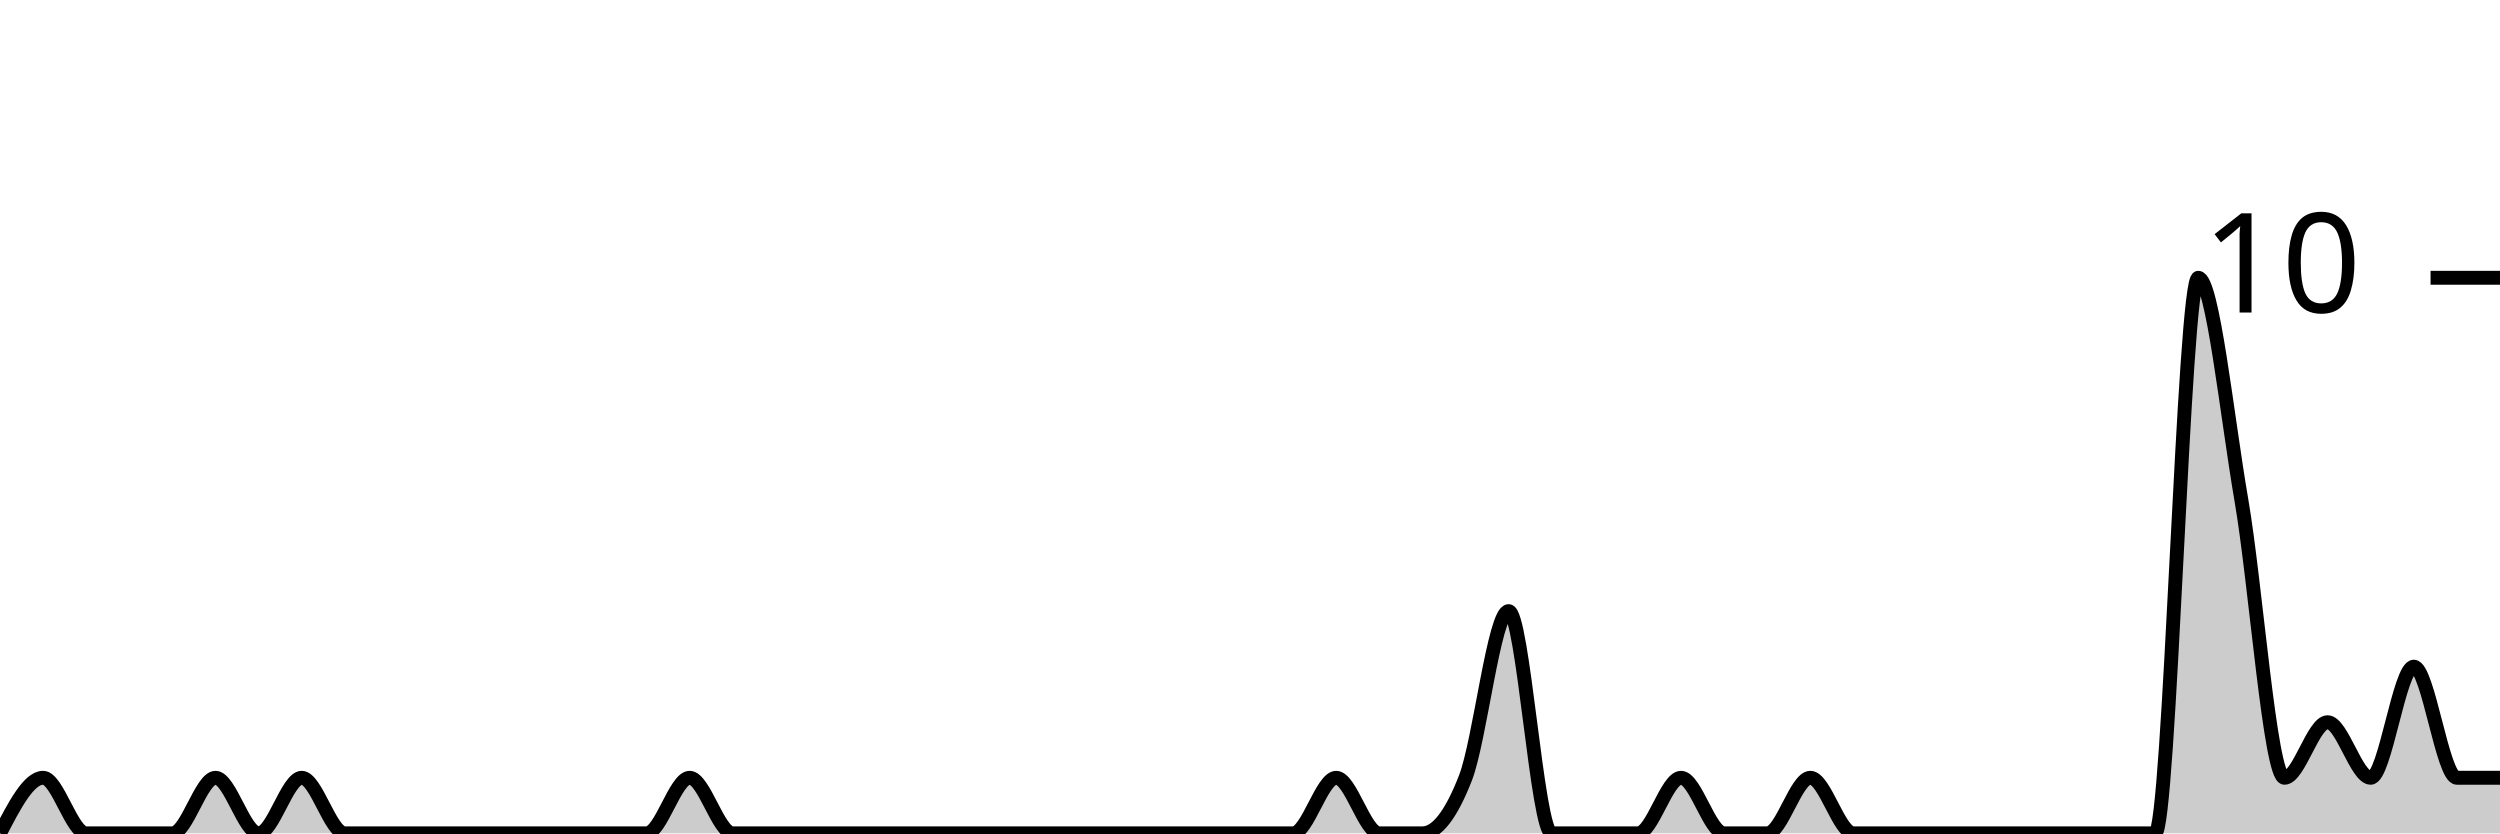
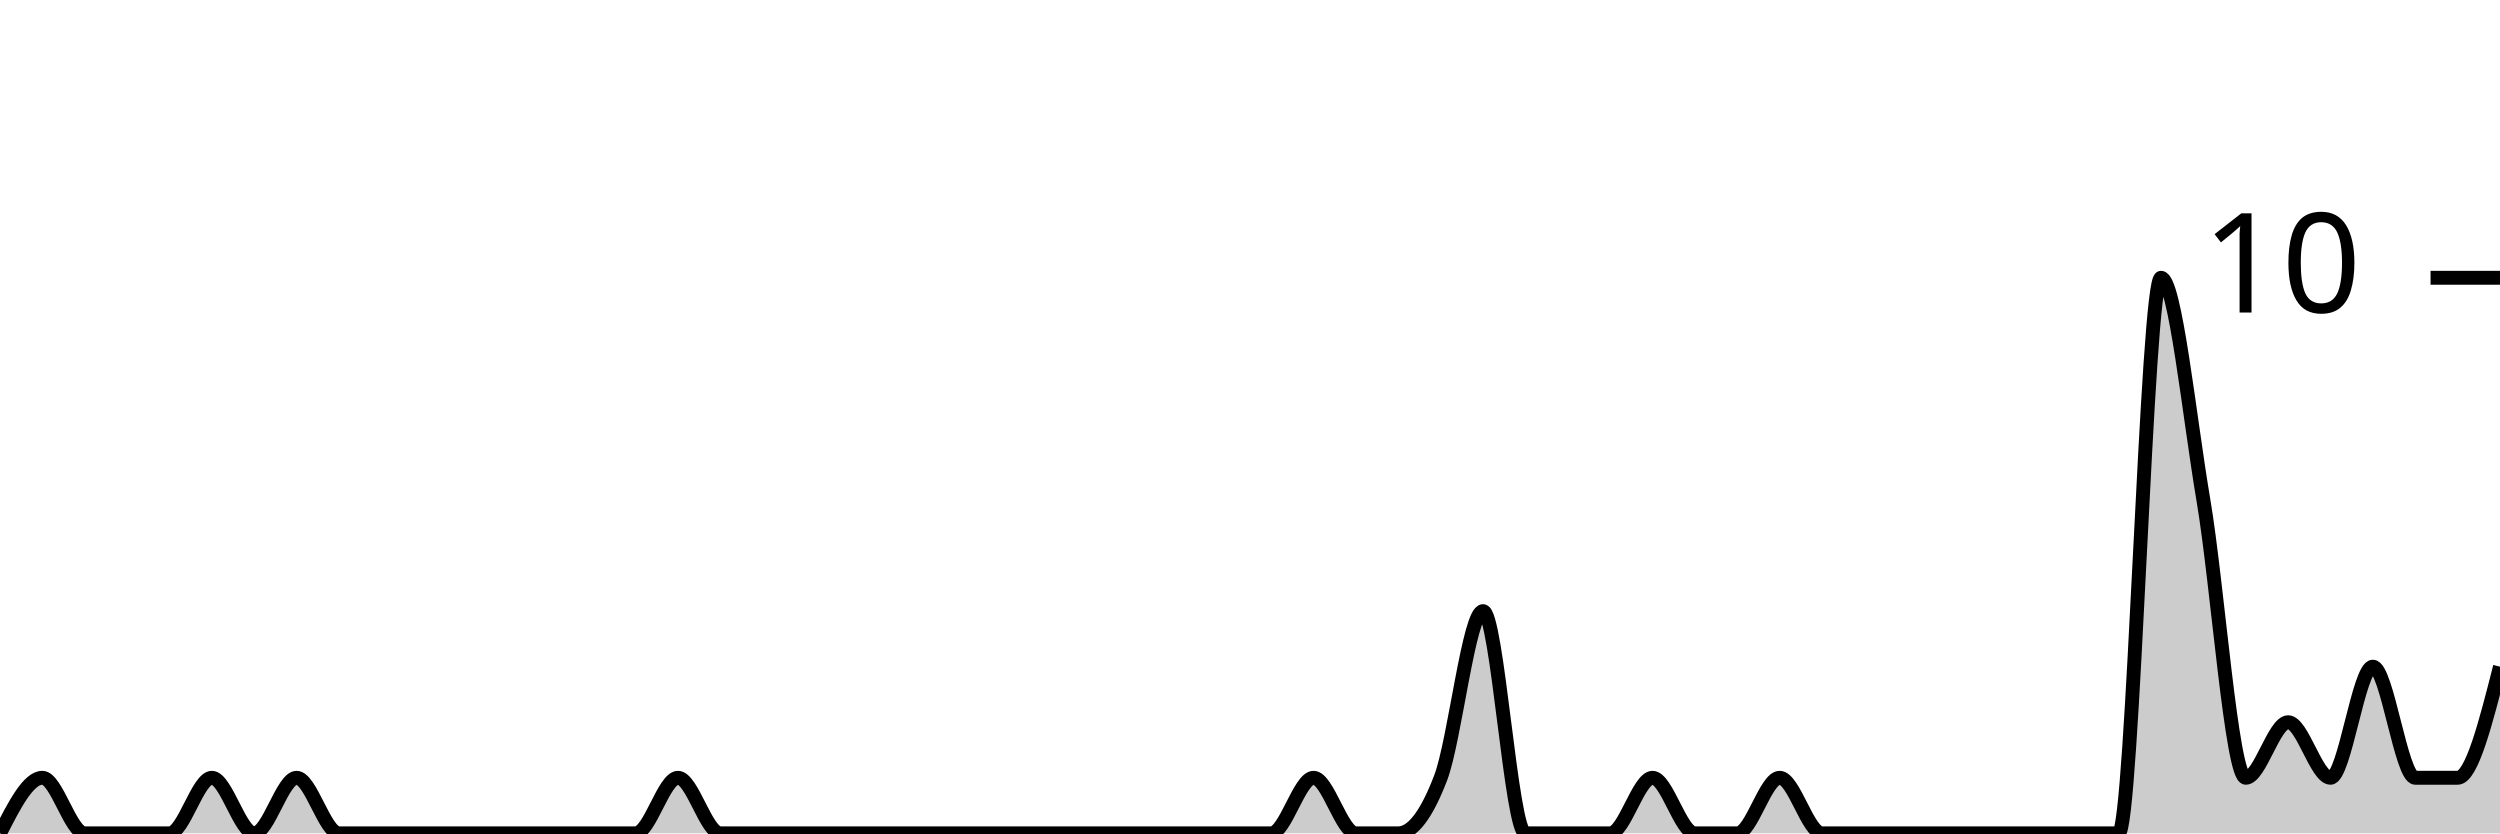
<svg xmlns="http://www.w3.org/2000/svg" viewBox="0 0 180 60">
  <g transform="translate(0,20)">
-     <path class="area" fill="rgba(0, 0, 0, 0.2)" d="M0,40C1.034,38,2.069,36,3.103,36C4.138,36,5.172,40,6.207,40C7.241,40,8.276,40,9.31,40C10.345,40,11.379,40,12.414,40C13.448,40,14.483,36,15.517,36C16.552,36,17.586,40,18.621,40C19.655,40,20.69,36,21.724,36C22.759,36,23.793,40,24.828,40C25.862,40,26.897,40,27.931,40C28.966,40,30,40,31.034,40C32.069,40,33.103,40,34.138,40C35.172,40,36.207,40,37.241,40C38.276,40,39.31,40,40.345,40C41.379,40,42.414,40,43.448,40C44.483,40,45.517,40,46.552,40C47.586,40,48.621,36,49.655,36C50.69,36,51.724,40,52.759,40C53.793,40,54.828,40,55.862,40C56.897,40,57.931,40,58.966,40C60,40,61.034,40,62.069,40C63.103,40,64.138,40,65.172,40C66.207,40,67.241,40,68.276,40C69.31,40,70.345,40,71.379,40C72.414,40,73.448,40,74.483,40C75.517,40,76.552,40,77.586,40C78.621,40,79.655,40,80.69,40C81.724,40,82.759,40,83.793,40C84.828,40,85.862,40,86.897,40C87.931,40,88.966,40,90,40C91.034,40,92.069,40,93.103,40C94.138,40,95.172,36,96.207,36C97.241,36,98.276,40,99.31,40C100.345,40,101.379,40,102.414,40C103.448,40,104.483,38.667,105.517,36C106.552,33.333,107.586,24,108.621,24C109.655,24,110.69,40,111.724,40C112.759,40,113.793,40,114.828,40C115.862,40,116.897,40,117.931,40C118.966,40,120,36,121.034,36C122.069,36,123.103,40,124.138,40C125.172,40,126.207,40,127.241,40C128.276,40,129.31,36,130.345,36C131.379,36,132.414,40,133.448,40C134.483,40,135.517,40,136.552,40C137.586,40,138.621,40,139.655,40C140.69,40,141.724,40,142.759,40C143.793,40,144.828,40,145.862,40C146.897,40,147.931,40,148.966,40C150,40,151.034,40,152.069,40C153.103,40,154.138,40,155.172,40C156.207,40,157.241,0,158.276,0C159.31,0,160.345,10,161.379,16C162.414,22,163.448,36,164.483,36C165.517,36,166.552,32,167.586,32C168.621,32,169.655,36,170.69,36C171.724,36,172.759,28,173.793,28C174.828,28,175.862,36,176.897,36C177.931,36,178.966,36,180,36L180,40C178.966,40,177.931,40,176.897,40C175.862,40,174.828,40,173.793,40C172.759,40,171.724,40,170.69,40C169.655,40,168.621,40,167.586,40C166.552,40,165.517,40,164.483,40C163.448,40,162.414,40,161.379,40C160.345,40,159.31,40,158.276,40C157.241,40,156.207,40,155.172,40C154.138,40,153.103,40,152.069,40C151.034,40,150,40,148.966,40C147.931,40,146.897,40,145.862,40C144.828,40,143.793,40,142.759,40C141.724,40,140.69,40,139.655,40C138.621,40,137.586,40,136.552,40C135.517,40,134.483,40,133.448,40C132.414,40,131.379,40,130.345,40C129.31,40,128.276,40,127.241,40C126.207,40,125.172,40,124.138,40C123.103,40,122.069,40,121.034,40C120,40,118.966,40,117.931,40C116.897,40,115.862,40,114.828,40C113.793,40,112.759,40,111.724,40C110.69,40,109.655,40,108.621,40C107.586,40,106.552,40,105.517,40C104.483,40,103.448,40,102.414,40C101.379,40,100.345,40,99.31,40C98.276,40,97.241,40,96.207,40C95.172,40,94.138,40,93.103,40C92.069,40,91.034,40,90,40C88.966,40,87.931,40,86.897,40C85.862,40,84.828,40,83.793,40C82.759,40,81.724,40,80.69,40C79.655,40,78.621,40,77.586,40C76.552,40,75.517,40,74.483,40C73.448,40,72.414,40,71.379,40C70.345,40,69.31,40,68.276,40C67.241,40,66.207,40,65.172,40C64.138,40,63.103,40,62.069,40C61.034,40,60,40,58.966,40C57.931,40,56.897,40,55.862,40C54.828,40,53.793,40,52.759,40C51.724,40,50.69,40,49.655,40C48.621,40,47.586,40,46.552,40C45.517,40,44.483,40,43.448,40C42.414,40,41.379,40,40.345,40C39.31,40,38.276,40,37.241,40C36.207,40,35.172,40,34.138,40C33.103,40,32.069,40,31.034,40C30,40,28.966,40,27.931,40C26.897,40,25.862,40,24.828,40C23.793,40,22.759,40,21.724,40C20.69,40,19.655,40,18.621,40C17.586,40,16.552,40,15.517,40C14.483,40,13.448,40,12.414,40C11.379,40,10.345,40,9.31,40C8.276,40,7.241,40,6.207,40C5.172,40,4.138,40,3.103,40C2.069,40,1.034,40,0,40Z" />
-     <path class="line" stroke="black" fill="none" d="M0,40C1.034,38,2.069,36,3.103,36C4.138,36,5.172,40,6.207,40C7.241,40,8.276,40,9.31,40C10.345,40,11.379,40,12.414,40C13.448,40,14.483,36,15.517,36C16.552,36,17.586,40,18.621,40C19.655,40,20.69,36,21.724,36C22.759,36,23.793,40,24.828,40C25.862,40,26.897,40,27.931,40C28.966,40,30,40,31.034,40C32.069,40,33.103,40,34.138,40C35.172,40,36.207,40,37.241,40C38.276,40,39.31,40,40.345,40C41.379,40,42.414,40,43.448,40C44.483,40,45.517,40,46.552,40C47.586,40,48.621,36,49.655,36C50.69,36,51.724,40,52.759,40C53.793,40,54.828,40,55.862,40C56.897,40,57.931,40,58.966,40C60,40,61.034,40,62.069,40C63.103,40,64.138,40,65.172,40C66.207,40,67.241,40,68.276,40C69.31,40,70.345,40,71.379,40C72.414,40,73.448,40,74.483,40C75.517,40,76.552,40,77.586,40C78.621,40,79.655,40,80.69,40C81.724,40,82.759,40,83.793,40C84.828,40,85.862,40,86.897,40C87.931,40,88.966,40,90,40C91.034,40,92.069,40,93.103,40C94.138,40,95.172,36,96.207,36C97.241,36,98.276,40,99.31,40C100.345,40,101.379,40,102.414,40C103.448,40,104.483,38.667,105.517,36C106.552,33.333,107.586,24,108.621,24C109.655,24,110.69,40,111.724,40C112.759,40,113.793,40,114.828,40C115.862,40,116.897,40,117.931,40C118.966,40,120,36,121.034,36C122.069,36,123.103,40,124.138,40C125.172,40,126.207,40,127.241,40C128.276,40,129.31,36,130.345,36C131.379,36,132.414,40,133.448,40C134.483,40,135.517,40,136.552,40C137.586,40,138.621,40,139.655,40C140.69,40,141.724,40,142.759,40C143.793,40,144.828,40,145.862,40C146.897,40,147.931,40,148.966,40C150,40,151.034,40,152.069,40C153.103,40,154.138,40,155.172,40C156.207,40,157.241,0,158.276,0C159.31,0,160.345,10,161.379,16C162.414,22,163.448,36,164.483,36C165.517,36,166.552,32,167.586,32C168.621,32,169.655,36,170.69,36C171.724,36,172.759,28,173.793,28C174.828,28,175.862,36,176.897,36C177.931,36,178.966,36,180,36" />
+     <path class="area" fill="rgba(0, 0, 0, 0.2)" d="M0,40C1.017,38,2.034,36,3.051,36C4.068,36,5.085,40,6.102,40C7.119,40,8.136,40,9.153,40C10.169,40,11.186,40,12.203,40C13.22,40,14.237,36,15.254,36C16.271,36,17.288,40,18.305,40C19.322,40,20.339,36,21.356,36C22.373,36,23.39,40,24.407,40C25.424,40,26.441,40,27.458,40C28.475,40,29.492,40,30.508,40C31.525,40,32.542,40,33.559,40C34.576,40,35.593,40,36.61,40C37.627,40,38.644,40,39.661,40C40.678,40,41.695,40,42.712,40C43.729,40,44.746,40,45.763,40C46.78,40,47.797,36,48.814,36C49.831,36,50.847,40,51.864,40C52.881,40,53.898,40,54.915,40C55.932,40,56.949,40,57.966,40C58.983,40,60,40,61.017,40C62.034,40,63.051,40,64.068,40C65.085,40,66.102,40,67.119,40C68.136,40,69.153,40,70.169,40C71.186,40,72.203,40,73.22,40C74.237,40,75.254,40,76.271,40C77.288,40,78.305,40,79.322,40C80.339,40,81.356,40,82.373,40C83.39,40,84.407,40,85.424,40C86.441,40,87.458,40,88.475,40C89.492,40,90.508,40,91.525,40C92.542,40,93.559,36,94.576,36C95.593,36,96.61,40,97.627,40C98.644,40,99.661,40,100.678,40C101.695,40,102.712,38.667,103.729,36C104.746,33.333,105.763,24,106.78,24C107.797,24,108.814,40,109.831,40C110.847,40,111.864,40,112.881,40C113.898,40,114.915,40,115.932,40C116.949,40,117.966,36,118.983,36C120,36,121.017,40,122.034,40C123.051,40,124.068,40,125.085,40C126.102,40,127.119,36,128.136,36C129.153,36,130.169,40,131.186,40C132.203,40,133.22,40,134.237,40C135.254,40,136.271,40,137.288,40C138.305,40,139.322,40,140.339,40C141.356,40,142.373,40,143.39,40C144.407,40,145.424,40,146.441,40C147.458,40,148.475,40,149.492,40C150.508,40,151.525,40,152.542,40C153.559,40,154.576,0,155.593,0C156.61,0,157.627,10,158.644,16C159.661,22,160.678,36,161.695,36C162.712,36,163.729,32,164.746,32C165.763,32,166.78,36,167.797,36C168.814,36,169.831,28,170.847,28C171.864,28,172.881,36,173.898,36C174.915,36,175.932,36,176.949,36C177.966,36,178.983,32,180,28L180,40C178.983,40,177.966,40,176.949,40C175.932,40,174.915,40,173.898,40C172.881,40,171.864,40,170.847,40C169.831,40,168.814,40,167.797,40C166.78,40,165.763,40,164.746,40C163.729,40,162.712,40,161.695,40C160.678,40,159.661,40,158.644,40C157.627,40,156.61,40,155.593,40C154.576,40,153.559,40,152.542,40C151.525,40,150.508,40,149.492,40C148.475,40,147.458,40,146.441,40C145.424,40,144.407,40,143.39,40C142.373,40,141.356,40,140.339,40C139.322,40,138.305,40,137.288,40C136.271,40,135.254,40,134.237,40C133.22,40,132.203,40,131.186,40C130.169,40,129.153,40,128.136,40C127.119,40,126.102,40,125.085,40C124.068,40,123.051,40,122.034,40C121.017,40,120,40,118.983,40C117.966,40,116.949,40,115.932,40C114.915,40,113.898,40,112.881,40C111.864,40,110.847,40,109.831,40C108.814,40,107.797,40,106.78,40C105.763,40,104.746,40,103.729,40C102.712,40,101.695,40,100.678,40C99.661,40,98.644,40,97.627,40C96.61,40,95.593,40,94.576,40C93.559,40,92.542,40,91.525,40C90.508,40,89.492,40,88.475,40C87.458,40,86.441,40,85.424,40C84.407,40,83.39,40,82.373,40C81.356,40,80.339,40,79.322,40C78.305,40,77.288,40,76.271,40C75.254,40,74.237,40,73.22,40C72.203,40,71.186,40,70.169,40C69.153,40,68.136,40,67.119,40C66.102,40,65.085,40,64.068,40C63.051,40,62.034,40,61.017,40C60,40,58.983,40,57.966,40C56.949,40,55.932,40,54.915,40C53.898,40,52.881,40,51.864,40C50.847,40,49.831,40,48.814,40C47.797,40,46.78,40,45.763,40C44.746,40,43.729,40,42.712,40C41.695,40,40.678,40,39.661,40C38.644,40,37.627,40,36.61,40C35.593,40,34.576,40,33.559,40C32.542,40,31.525,40,30.508,40C29.492,40,28.475,40,27.458,40C26.441,40,25.424,40,24.407,40C23.39,40,22.373,40,21.356,40C20.339,40,19.322,40,18.305,40C17.288,40,16.271,40,15.254,40C14.237,40,13.22,40,12.203,40C11.186,40,10.169,40,9.153,40C8.136,40,7.119,40,6.102,40C5.085,40,4.068,40,3.051,40C2.034,40,1.017,40,0,40Z" />
+     <path class="line" stroke="black" fill="none" d="M0,40C1.017,38,2.034,36,3.051,36C4.068,36,5.085,40,6.102,40C7.119,40,8.136,40,9.153,40C10.169,40,11.186,40,12.203,40C13.22,40,14.237,36,15.254,36C16.271,36,17.288,40,18.305,40C19.322,40,20.339,36,21.356,36C22.373,36,23.39,40,24.407,40C25.424,40,26.441,40,27.458,40C28.475,40,29.492,40,30.508,40C31.525,40,32.542,40,33.559,40C34.576,40,35.593,40,36.61,40C37.627,40,38.644,40,39.661,40C40.678,40,41.695,40,42.712,40C43.729,40,44.746,40,45.763,40C46.78,40,47.797,36,48.814,36C49.831,36,50.847,40,51.864,40C52.881,40,53.898,40,54.915,40C55.932,40,56.949,40,57.966,40C58.983,40,60,40,61.017,40C62.034,40,63.051,40,64.068,40C65.085,40,66.102,40,67.119,40C68.136,40,69.153,40,70.169,40C71.186,40,72.203,40,73.22,40C74.237,40,75.254,40,76.271,40C77.288,40,78.305,40,79.322,40C80.339,40,81.356,40,82.373,40C83.39,40,84.407,40,85.424,40C86.441,40,87.458,40,88.475,40C89.492,40,90.508,40,91.525,40C92.542,40,93.559,36,94.576,36C95.593,36,96.61,40,97.627,40C98.644,40,99.661,40,100.678,40C101.695,40,102.712,38.667,103.729,36C104.746,33.333,105.763,24,106.78,24C107.797,24,108.814,40,109.831,40C110.847,40,111.864,40,112.881,40C113.898,40,114.915,40,115.932,40C116.949,40,117.966,36,118.983,36C120,36,121.017,40,122.034,40C123.051,40,124.068,40,125.085,40C126.102,40,127.119,36,128.136,36C129.153,36,130.169,40,131.186,40C132.203,40,133.22,40,134.237,40C135.254,40,136.271,40,137.288,40C138.305,40,139.322,40,140.339,40C141.356,40,142.373,40,143.39,40C144.407,40,145.424,40,146.441,40C147.458,40,148.475,40,149.492,40C150.508,40,151.525,40,152.542,40C153.559,40,154.576,0,155.593,0C156.61,0,157.627,10,158.644,16C159.661,22,160.678,36,161.695,36C162.712,36,163.729,32,164.746,32C165.763,32,166.78,36,167.797,36C168.814,36,169.831,28,170.847,28C171.864,28,172.881,36,173.898,36C174.915,36,175.932,36,176.949,36C177.966,36,178.983,32,180,28" />
    <path class="axis-ceiling" stroke-width="1" stroke="black" fill="none" d="M175,0L180,0" />
    <text class="axis-ceiling-label" font-family="sans-serif" text-anchor="end" font-size="10px" x="170" y="2.5">10</text>
  </g>
</svg>
